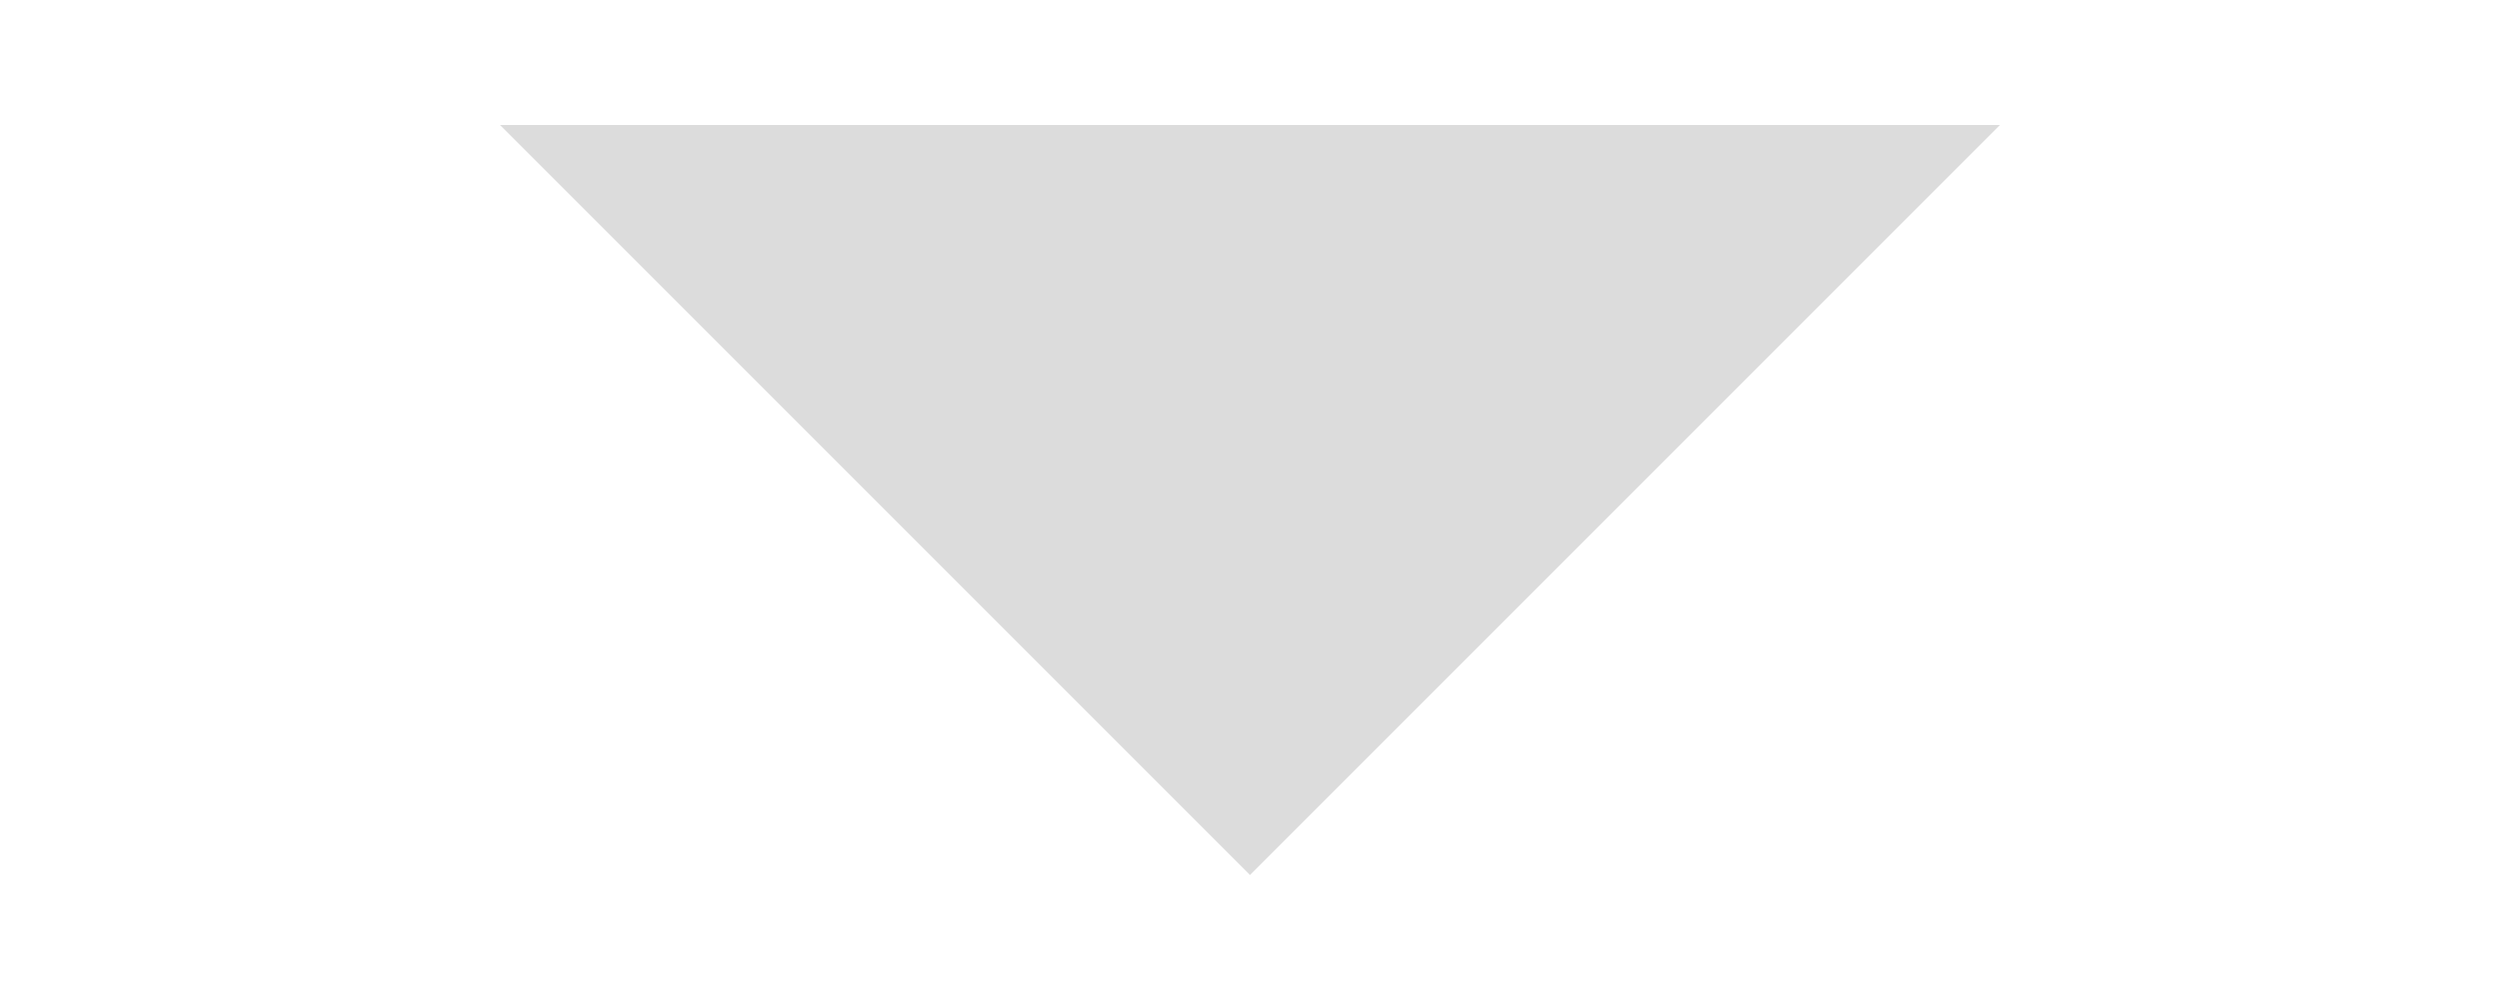
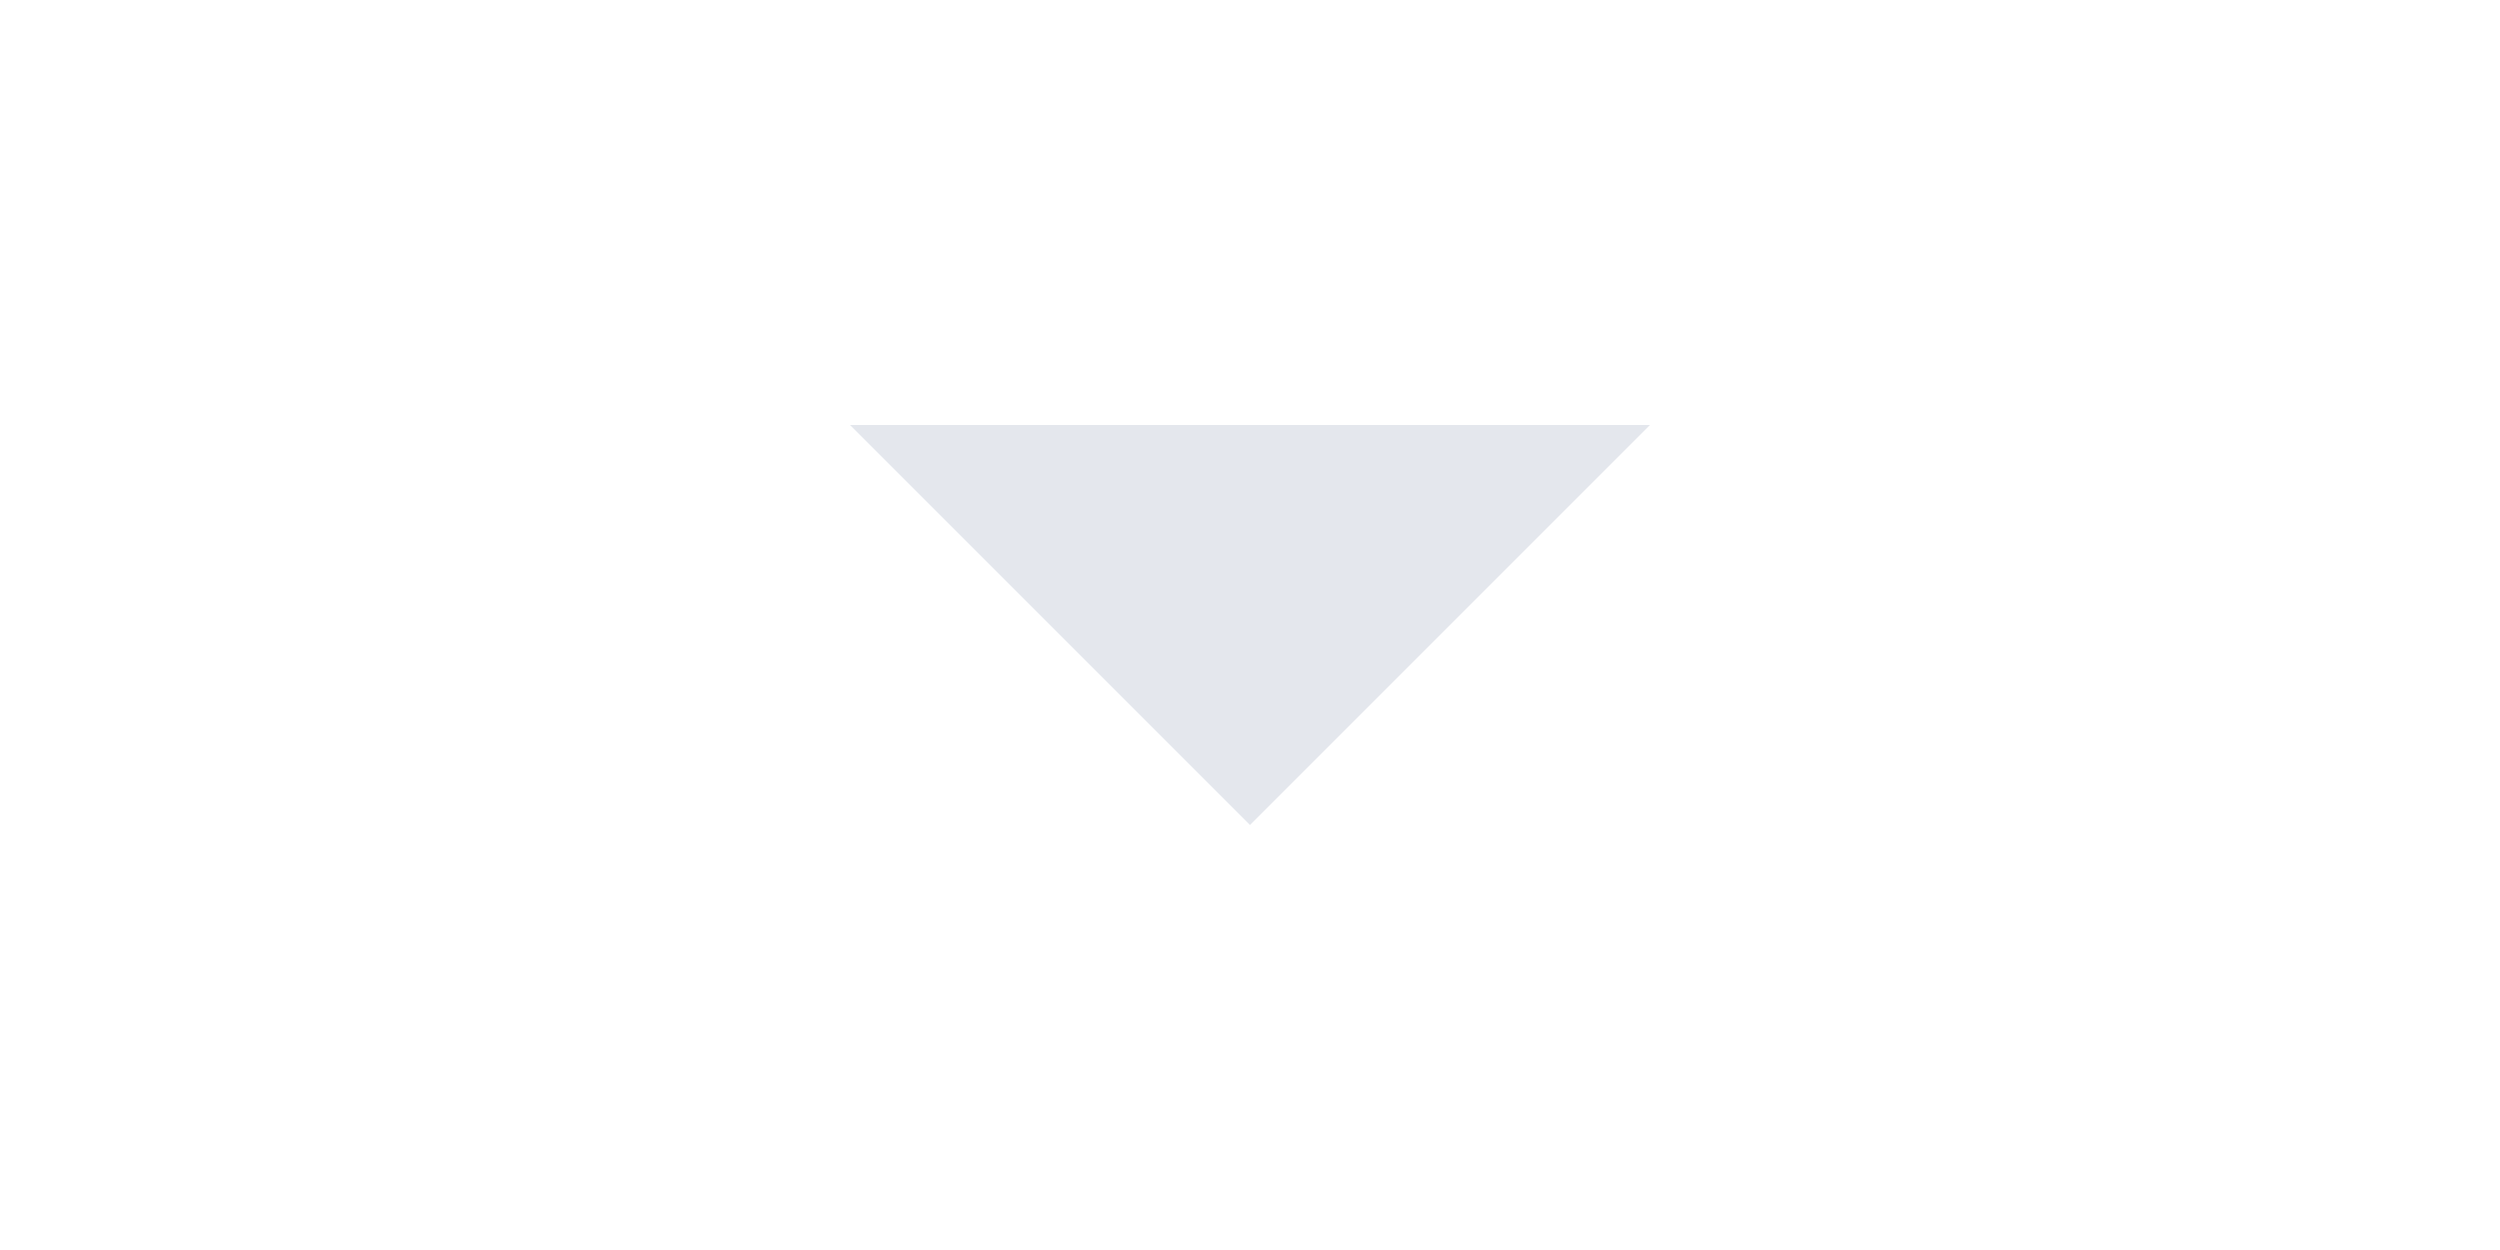
- <svg xmlns="http://www.w3.org/2000/svg" width="100" height="40" viewBox="0 0 100 40">
-   <polyline points="20,5 50,35 80,5" fill="#dcdcdc" />
+ <svg xmlns="http://www.w3.org/2000/svg" width="16" height="8" viewBox="0 0 16 8">
+   <path d="M5.44 2.72 L10.56 2.72 L8 5.28 Z" fill="#e4e7ed" />
</svg>
